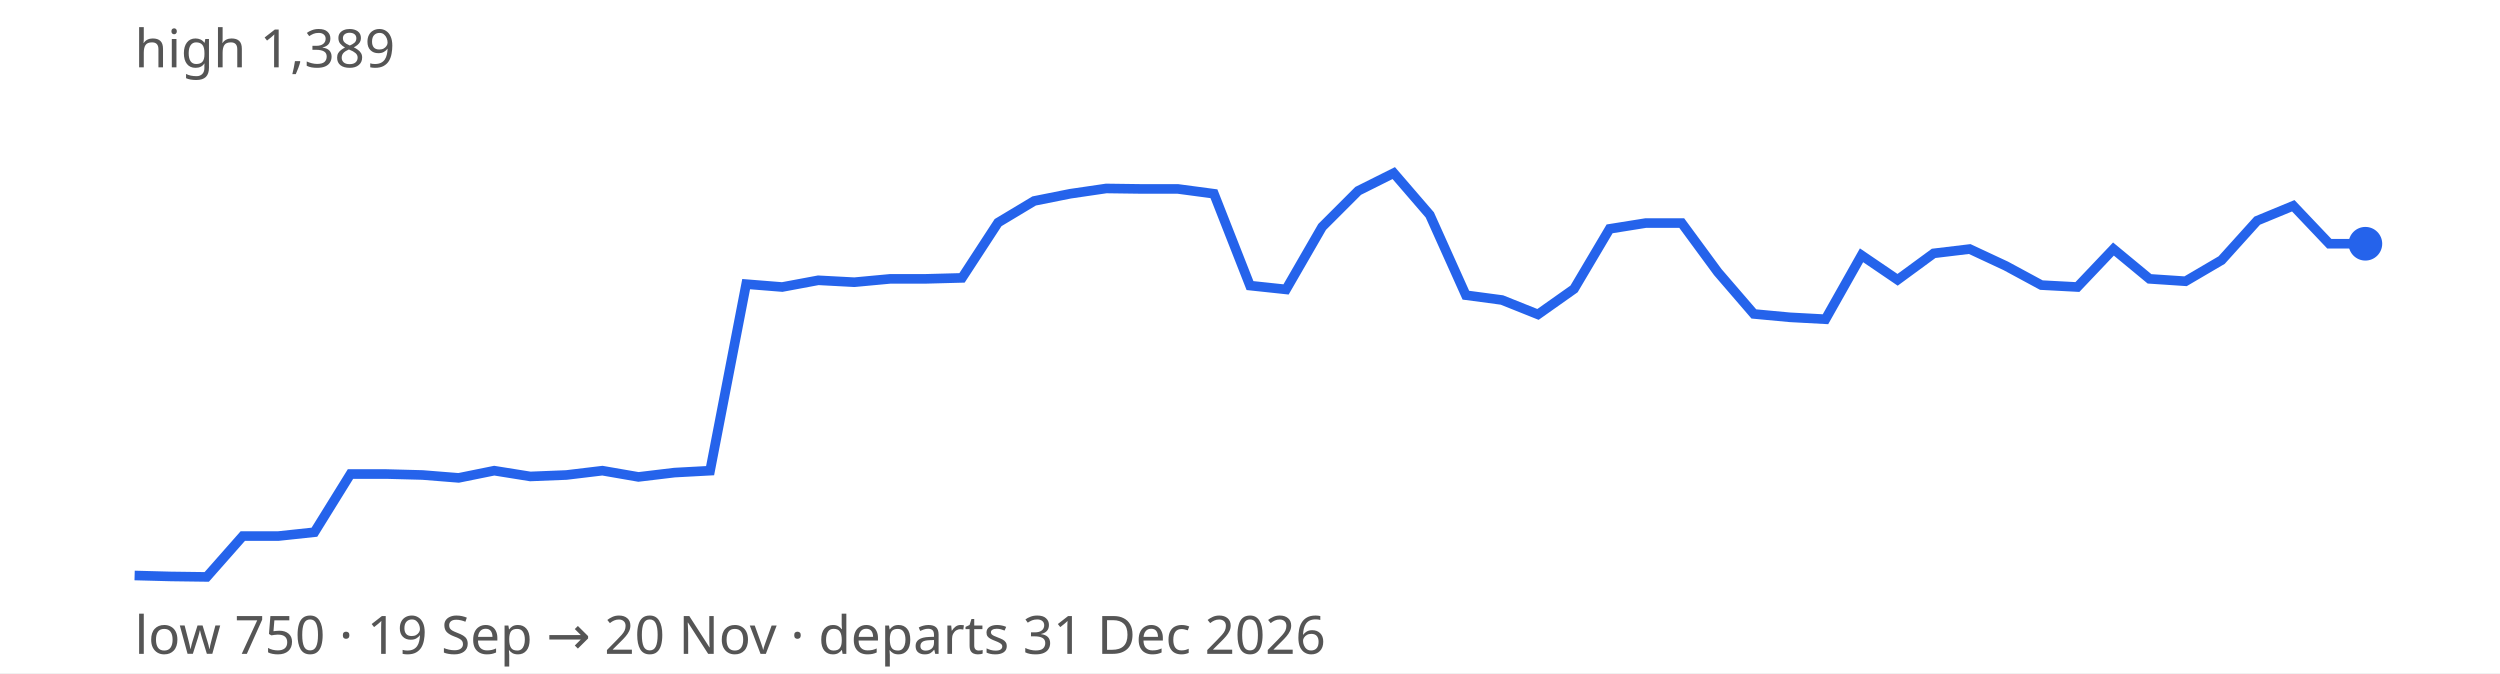
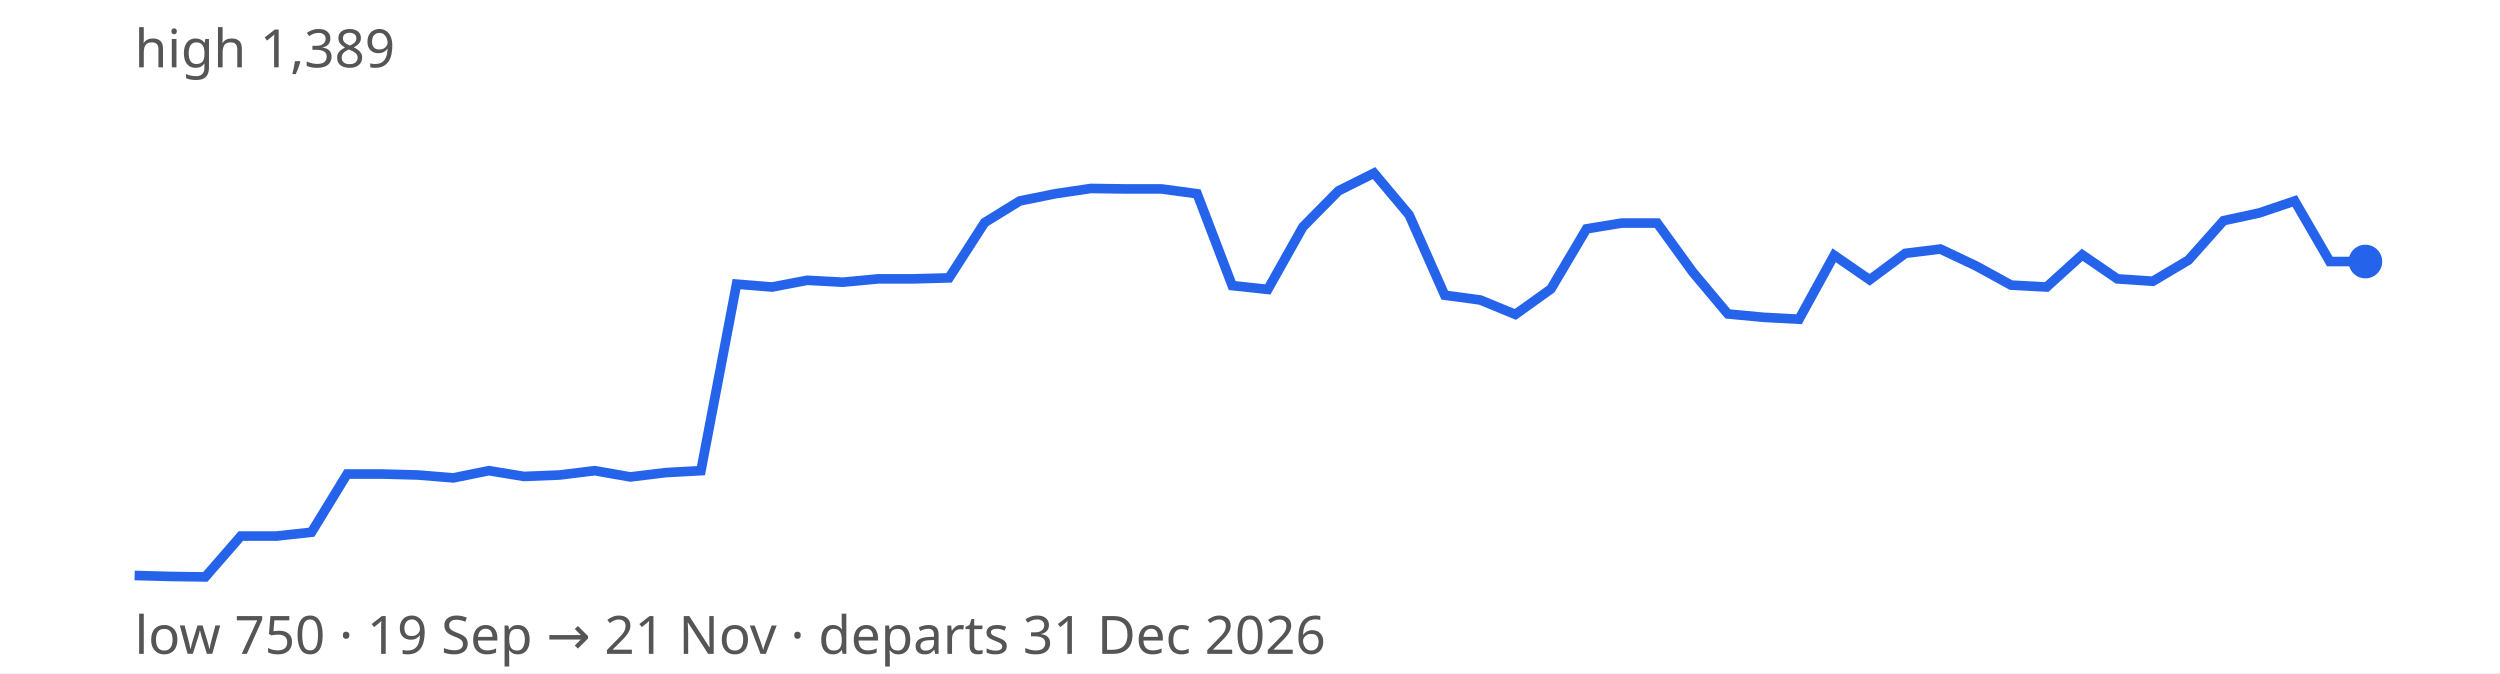
<svg xmlns="http://www.w3.org/2000/svg" width="520" height="140" viewBox="0 0 520 140" font-family="sans-serif" font-size="11">
  <rect width="100%" height="100%" fill="#ffffff" />
-   <path d="M28.0,119.7 L35.5,119.9 L43.0,120.0 L50.5,111.5 L57.9,111.5 L65.4,110.7 L72.9,98.6 L80.4,98.6 L87.9,98.8 L95.4,99.4 L102.8,97.9 L110.3,99.1 L117.8,98.8 L125.3,97.9 L132.8,99.2 L140.3,98.3 L147.7,97.9 L155.2,59.1 L162.7,59.7 L170.2,58.3 L177.7,58.7 L185.2,58.0 L192.6,58.0 L200.1,57.8 L207.6,46.3 L215.1,41.8 L222.6,40.3 L230.1,39.2 L237.5,39.3 L245.0,39.3 L252.5,40.3 L260.0,59.4 L267.5,60.2 L275.0,47.2 L282.5,39.7 L289.9,36.0 L297.4,44.7 L304.9,61.4 L312.4,62.4 L319.9,65.4 L327.4,60.1 L334.8,47.6 L342.3,46.4 L349.8,46.4 L357.3,56.6 L364.8,65.3 L372.3,66.0 L379.7,66.4 L387.2,53.1 L394.7,58.2 L402.2,52.7 L409.7,51.8 L417.2,55.3 L424.6,59.3 L432.1,59.7 L439.6,51.8 L447.1,58.0 L454.6,58.5 L462.1,54.1 L469.5,45.9 L477.0,42.8 L484.5,50.7 L492.0,50.7" fill="none" stroke="#2563eb" stroke-width="2" />
-   <circle cx="492.0" cy="50.7" r="3.5" fill="#2563eb" />
+   <path d="M28.0,119.7 L35.4,119.9 L42.7,120.0 L50.1,111.5 L57.5,111.5 L64.8,110.7 L72.2,98.6 L79.6,98.6 L86.9,98.8 L94.3,99.4 L101.7,97.9 L109.0,99.1 L116.4,98.8 L123.7,97.9 L131.1,99.2 L138.5,98.3 L145.8,97.9 L153.2,59.1 L160.6,59.7 L167.9,58.3 L175.3,58.7 L182.7,58.0 L190.0,58.0 L197.4,57.8 L204.8,46.3 L212.1,41.8 L219.5,40.3 L226.9,39.2 L234.2,39.3 L241.6,39.3 L249.0,40.3 L256.3,59.4 L263.7,60.2 L271.0,47.2 L278.4,39.7 L285.8,36.0 L293.1,44.7 L300.5,61.4 L307.9,62.4 L315.2,65.4 L322.6,60.1 L330.0,47.6 L337.3,46.4 L344.7,46.4 L352.1,56.6 L359.4,65.3 L366.8,66.0 L374.2,66.4 L381.5,53.1 L388.9,58.2 L396.3,52.7 L403.6,51.8 L411.0,55.3 L418.3,59.3 L425.7,59.7 L433.1,53.0 L440.4,58.0 L447.8,58.5 L455.2,54.1 L462.5,45.9 L469.9,44.3 L477.3,41.8 L484.6,54.4 L492.0,54.4" fill="none" stroke="#2563eb" stroke-width="2" />
+   <circle cx="492.0" cy="54.4" r="3.5" fill="#2563eb" />
  <text x="28" y="14" fill="#555">high 1,389</text>
-   <text x="28" y="136" fill="#555">low 750 · 19 Sep → 20 Nov · departs 31 Dec 2026</text>
+   <text x="28" y="136" fill="#555">low 750 · 19 Sep → 21 Nov · departs 31 Dec 2026</text>
</svg>
